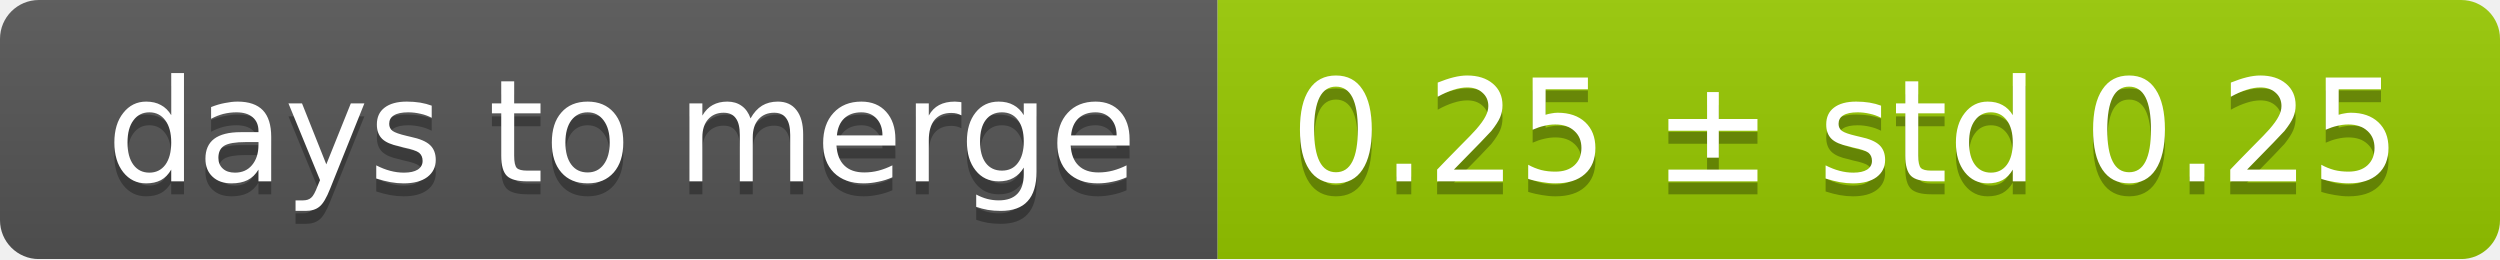
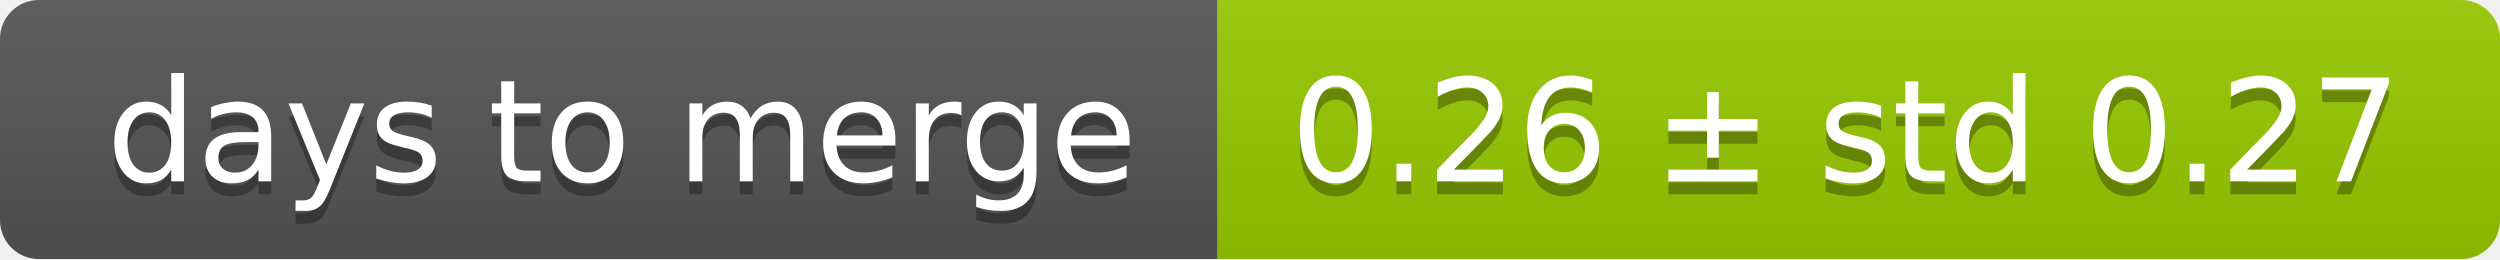
<svg xmlns="http://www.w3.org/2000/svg" width="193" height="20">
  <linearGradient id="smooth" x2="0" y2="100%">
    <stop offset="0" stop-color="#bbb" stop-opacity=".1" />
    <stop offset="1" stop-opacity=".1" />
  </linearGradient>
  <mask id="round">
    <rect width="193" height="20" rx="3" fill="#fff" />
  </mask>
  <g mask="url(#round)">
    <rect width="94" height="20" fill="#555" />
    <rect x="94" width="99" height="20" fill="#97ca00" />
    <rect width="193" height="20" fill="url(#smooth)" />
  </g>
  <g fill="#fff" text-anchor="middle" font-family="DejaVu Sans,Verdana,Geneva,sans-serif" font-size="11">
    <text x="48" y="15" fill="#010101" fill-opacity=".3">days to merge</text>
    <text x="48" y="14">days to merge</text>
-     <text x="142.5" y="15" fill="#010101" fill-opacity=".3">0.25 ± std 0.25</text>
-     <text x="142.5" y="14">0.25 ± std 0.25</text>
+     <text x="142.5" y="15" fill="#010101" fill-opacity=".3">0.26 ± std 0.27</text>
+     <text x="142.5" y="14">0.26 ± std 0.27</text>
  </g>
</svg>
